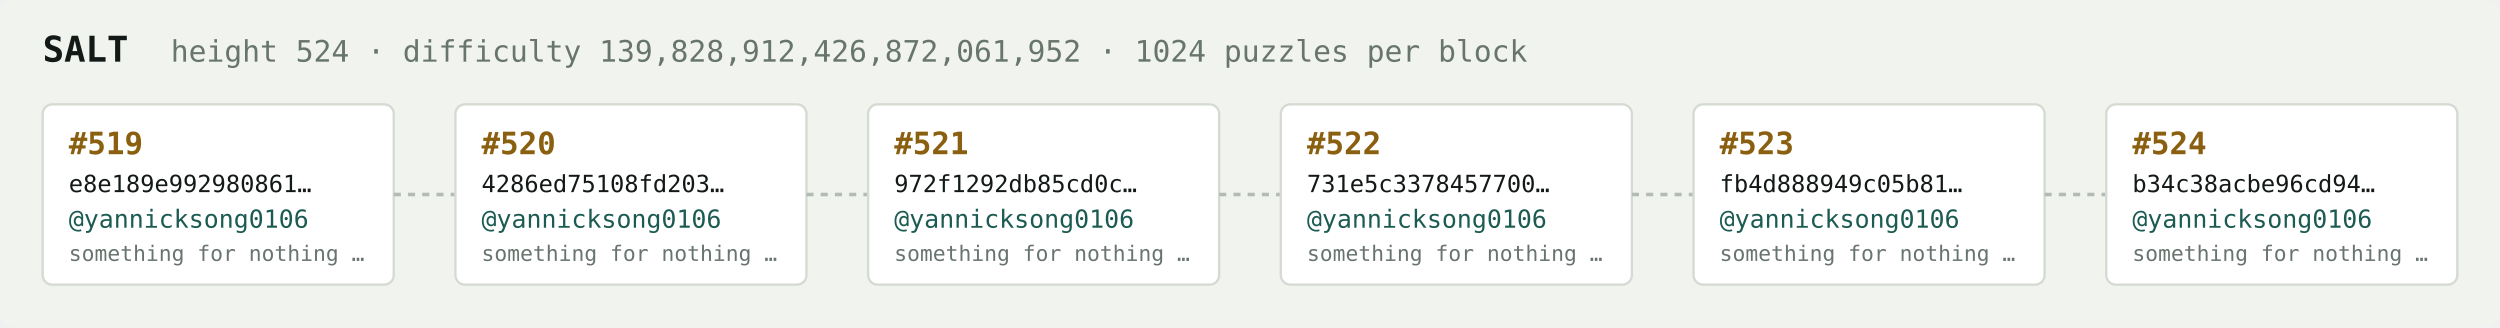
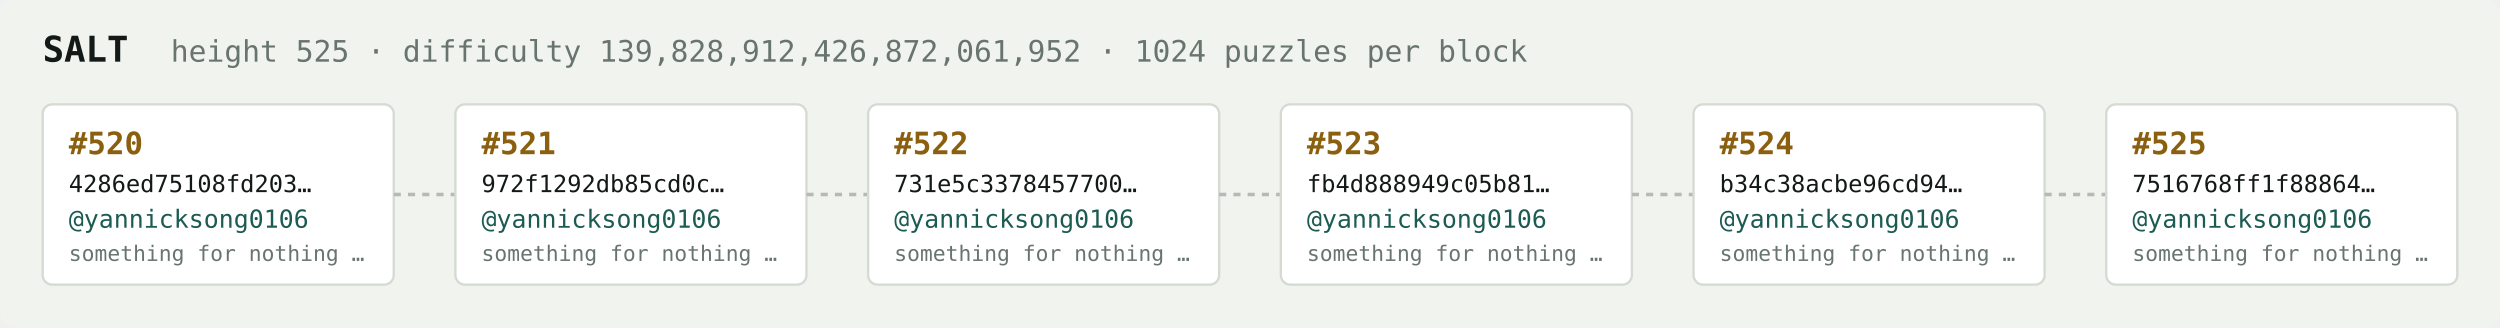
<svg xmlns="http://www.w3.org/2000/svg" width="1054" height="138" viewBox="0 0 1054 138" font-family="ui-monospace,SFMono-Regular,Menlo,monospace">
  <rect fill="#f1f3ef" width="1054" height="138" rx="6" />
  <text x="18" y="26" fill="#121916" font-size="15" font-weight="700">SALT</text>
-   <text x="72" y="26" fill="#68746e" font-size="12.5">height 524 · difficulty 139,828,912,426,872,061,952 · 1024 puzzles per block</text>
+   <text x="72" y="26" fill="#68746e" font-size="12.5">height 525 · difficulty 139,828,912,426,872,061,952 · 1024 puzzles per block</text>
  <rect x="18" y="44" width="148" height="76" rx="4" fill="#ffffff" stroke="#d5dbd2" stroke-width="1" />
-   <text x="29" y="65" fill="#8a5f10" font-size="13" font-weight="700">#519</text>
-   <text x="29" y="81" fill="#121916" font-size="10">e8e189e992980861…</text>
+   <text x="29" y="65" fill="#8a5f10" font-size="13" font-weight="700">#520</text>
+   <text x="29" y="81" fill="#121916" font-size="10">4286ed75108fd203…</text>
  <text x="29" y="96" fill="#1c5b52" font-size="10.5">@yannicksong0106</text>
  <text x="29" y="110" fill="#68746e" font-size="9">something for nothing …</text>
  <line x1="166" y1="82.0" x2="192" y2="82.0" stroke="#b3bcb4" stroke-width="1.5" stroke-dasharray="3 3" />
  <rect x="192" y="44" width="148" height="76" rx="4" fill="#ffffff" stroke="#d5dbd2" stroke-width="1" />
-   <text x="203" y="65" fill="#8a5f10" font-size="13" font-weight="700">#520</text>
-   <text x="203" y="81" fill="#121916" font-size="10">4286ed75108fd203…</text>
+   <text x="203" y="65" fill="#8a5f10" font-size="13" font-weight="700">#521</text>
+   <text x="203" y="81" fill="#121916" font-size="10">972f1292db85cd0c…</text>
  <text x="203" y="96" fill="#1c5b52" font-size="10.5">@yannicksong0106</text>
  <text x="203" y="110" fill="#68746e" font-size="9">something for nothing …</text>
  <line x1="340" y1="82.0" x2="366" y2="82.0" stroke="#b3bcb4" stroke-width="1.5" stroke-dasharray="3 3" />
  <rect x="366" y="44" width="148" height="76" rx="4" fill="#ffffff" stroke="#d5dbd2" stroke-width="1" />
-   <text x="377" y="65" fill="#8a5f10" font-size="13" font-weight="700">#521</text>
-   <text x="377" y="81" fill="#121916" font-size="10">972f1292db85cd0c…</text>
+   <text x="377" y="65" fill="#8a5f10" font-size="13" font-weight="700">#522</text>
+   <text x="377" y="81" fill="#121916" font-size="10">731e5c3378457700…</text>
  <text x="377" y="96" fill="#1c5b52" font-size="10.5">@yannicksong0106</text>
  <text x="377" y="110" fill="#68746e" font-size="9">something for nothing …</text>
  <line x1="514" y1="82.0" x2="540" y2="82.0" stroke="#b3bcb4" stroke-width="1.5" stroke-dasharray="3 3" />
  <rect x="540" y="44" width="148" height="76" rx="4" fill="#ffffff" stroke="#d5dbd2" stroke-width="1" />
-   <text x="551" y="65" fill="#8a5f10" font-size="13" font-weight="700">#522</text>
-   <text x="551" y="81" fill="#121916" font-size="10">731e5c3378457700…</text>
+   <text x="551" y="65" fill="#8a5f10" font-size="13" font-weight="700">#523</text>
+   <text x="551" y="81" fill="#121916" font-size="10">fb4d888949c05b81…</text>
  <text x="551" y="96" fill="#1c5b52" font-size="10.5">@yannicksong0106</text>
  <text x="551" y="110" fill="#68746e" font-size="9">something for nothing …</text>
  <line x1="688" y1="82.0" x2="714" y2="82.0" stroke="#b3bcb4" stroke-width="1.5" stroke-dasharray="3 3" />
  <rect x="714" y="44" width="148" height="76" rx="4" fill="#ffffff" stroke="#d5dbd2" stroke-width="1" />
-   <text x="725" y="65" fill="#8a5f10" font-size="13" font-weight="700">#523</text>
-   <text x="725" y="81" fill="#121916" font-size="10">fb4d888949c05b81…</text>
+   <text x="725" y="65" fill="#8a5f10" font-size="13" font-weight="700">#524</text>
+   <text x="725" y="81" fill="#121916" font-size="10">b34c38acbe96cd94…</text>
  <text x="725" y="96" fill="#1c5b52" font-size="10.5">@yannicksong0106</text>
  <text x="725" y="110" fill="#68746e" font-size="9">something for nothing …</text>
  <line x1="862" y1="82.0" x2="888" y2="82.0" stroke="#b3bcb4" stroke-width="1.5" stroke-dasharray="3 3" />
  <rect x="888" y="44" width="148" height="76" rx="4" fill="#ffffff" stroke="#d5dbd2" stroke-width="1" />
-   <text x="899" y="65" fill="#8a5f10" font-size="13" font-weight="700">#524</text>
-   <text x="899" y="81" fill="#121916" font-size="10">b34c38acbe96cd94…</text>
+   <text x="899" y="65" fill="#8a5f10" font-size="13" font-weight="700">#525</text>
+   <text x="899" y="81" fill="#121916" font-size="10">7516768ff1f88864…</text>
  <text x="899" y="96" fill="#1c5b52" font-size="10.5">@yannicksong0106</text>
  <text x="899" y="110" fill="#68746e" font-size="9">something for nothing …</text>
</svg>
